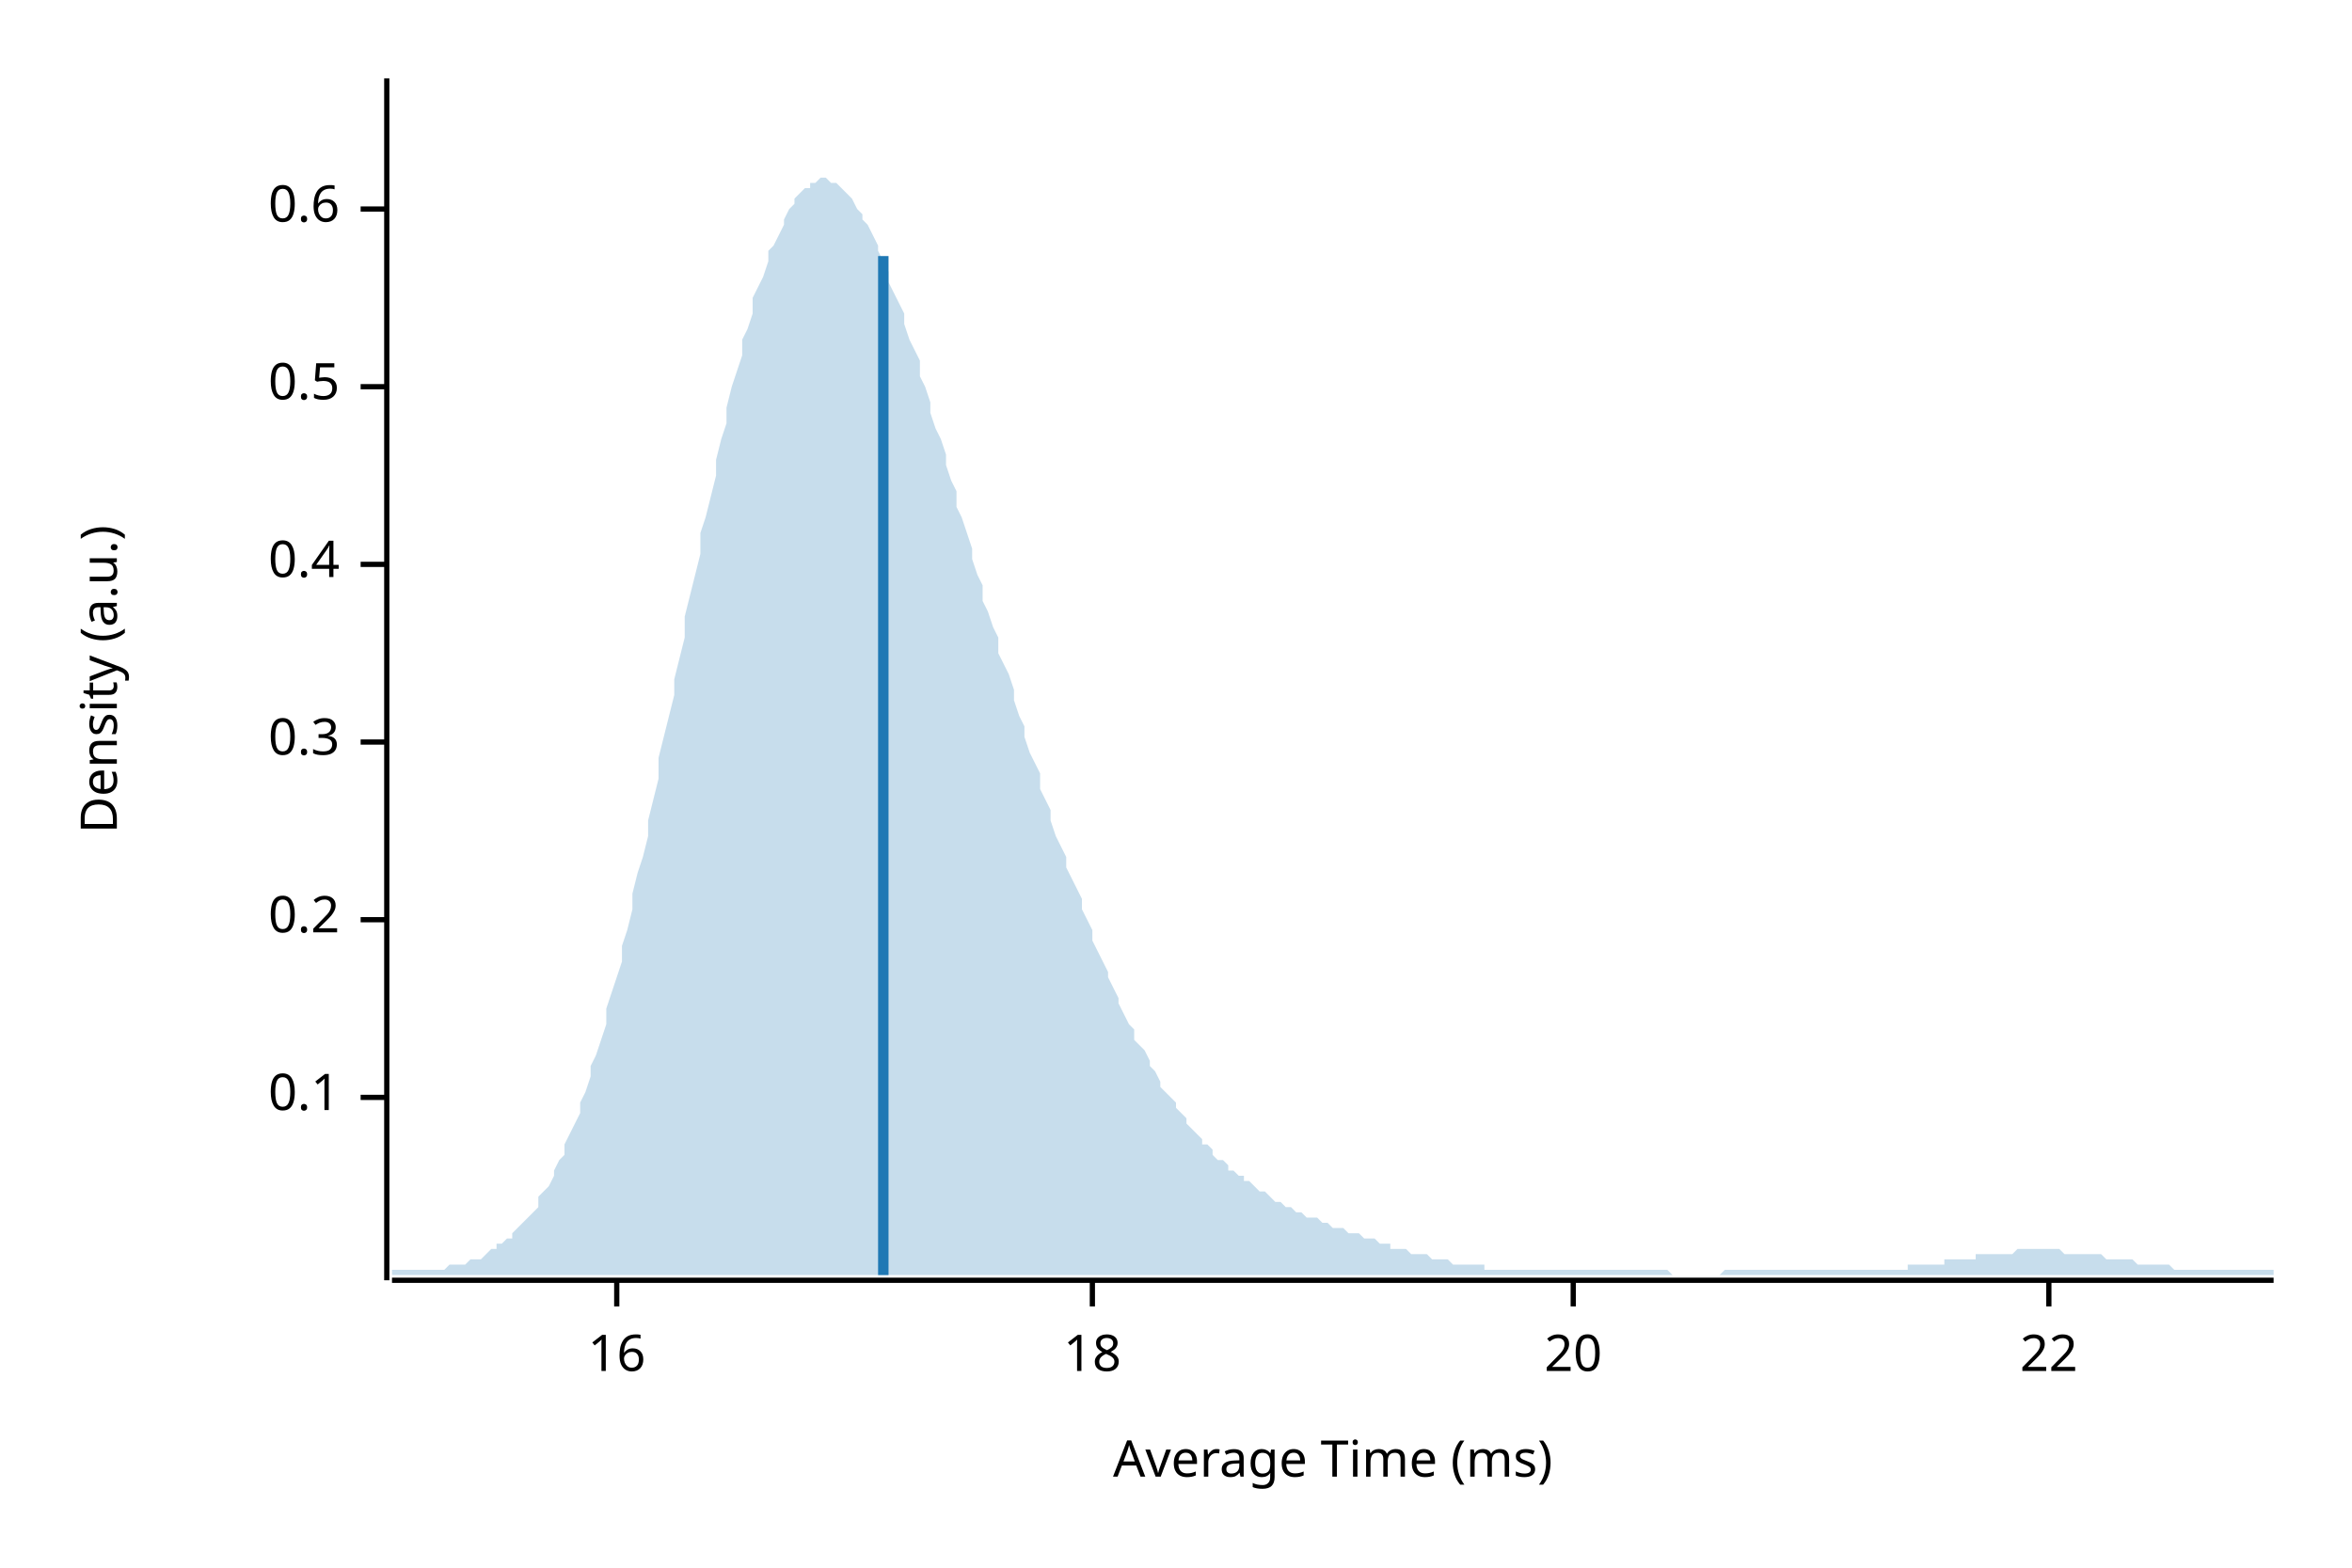
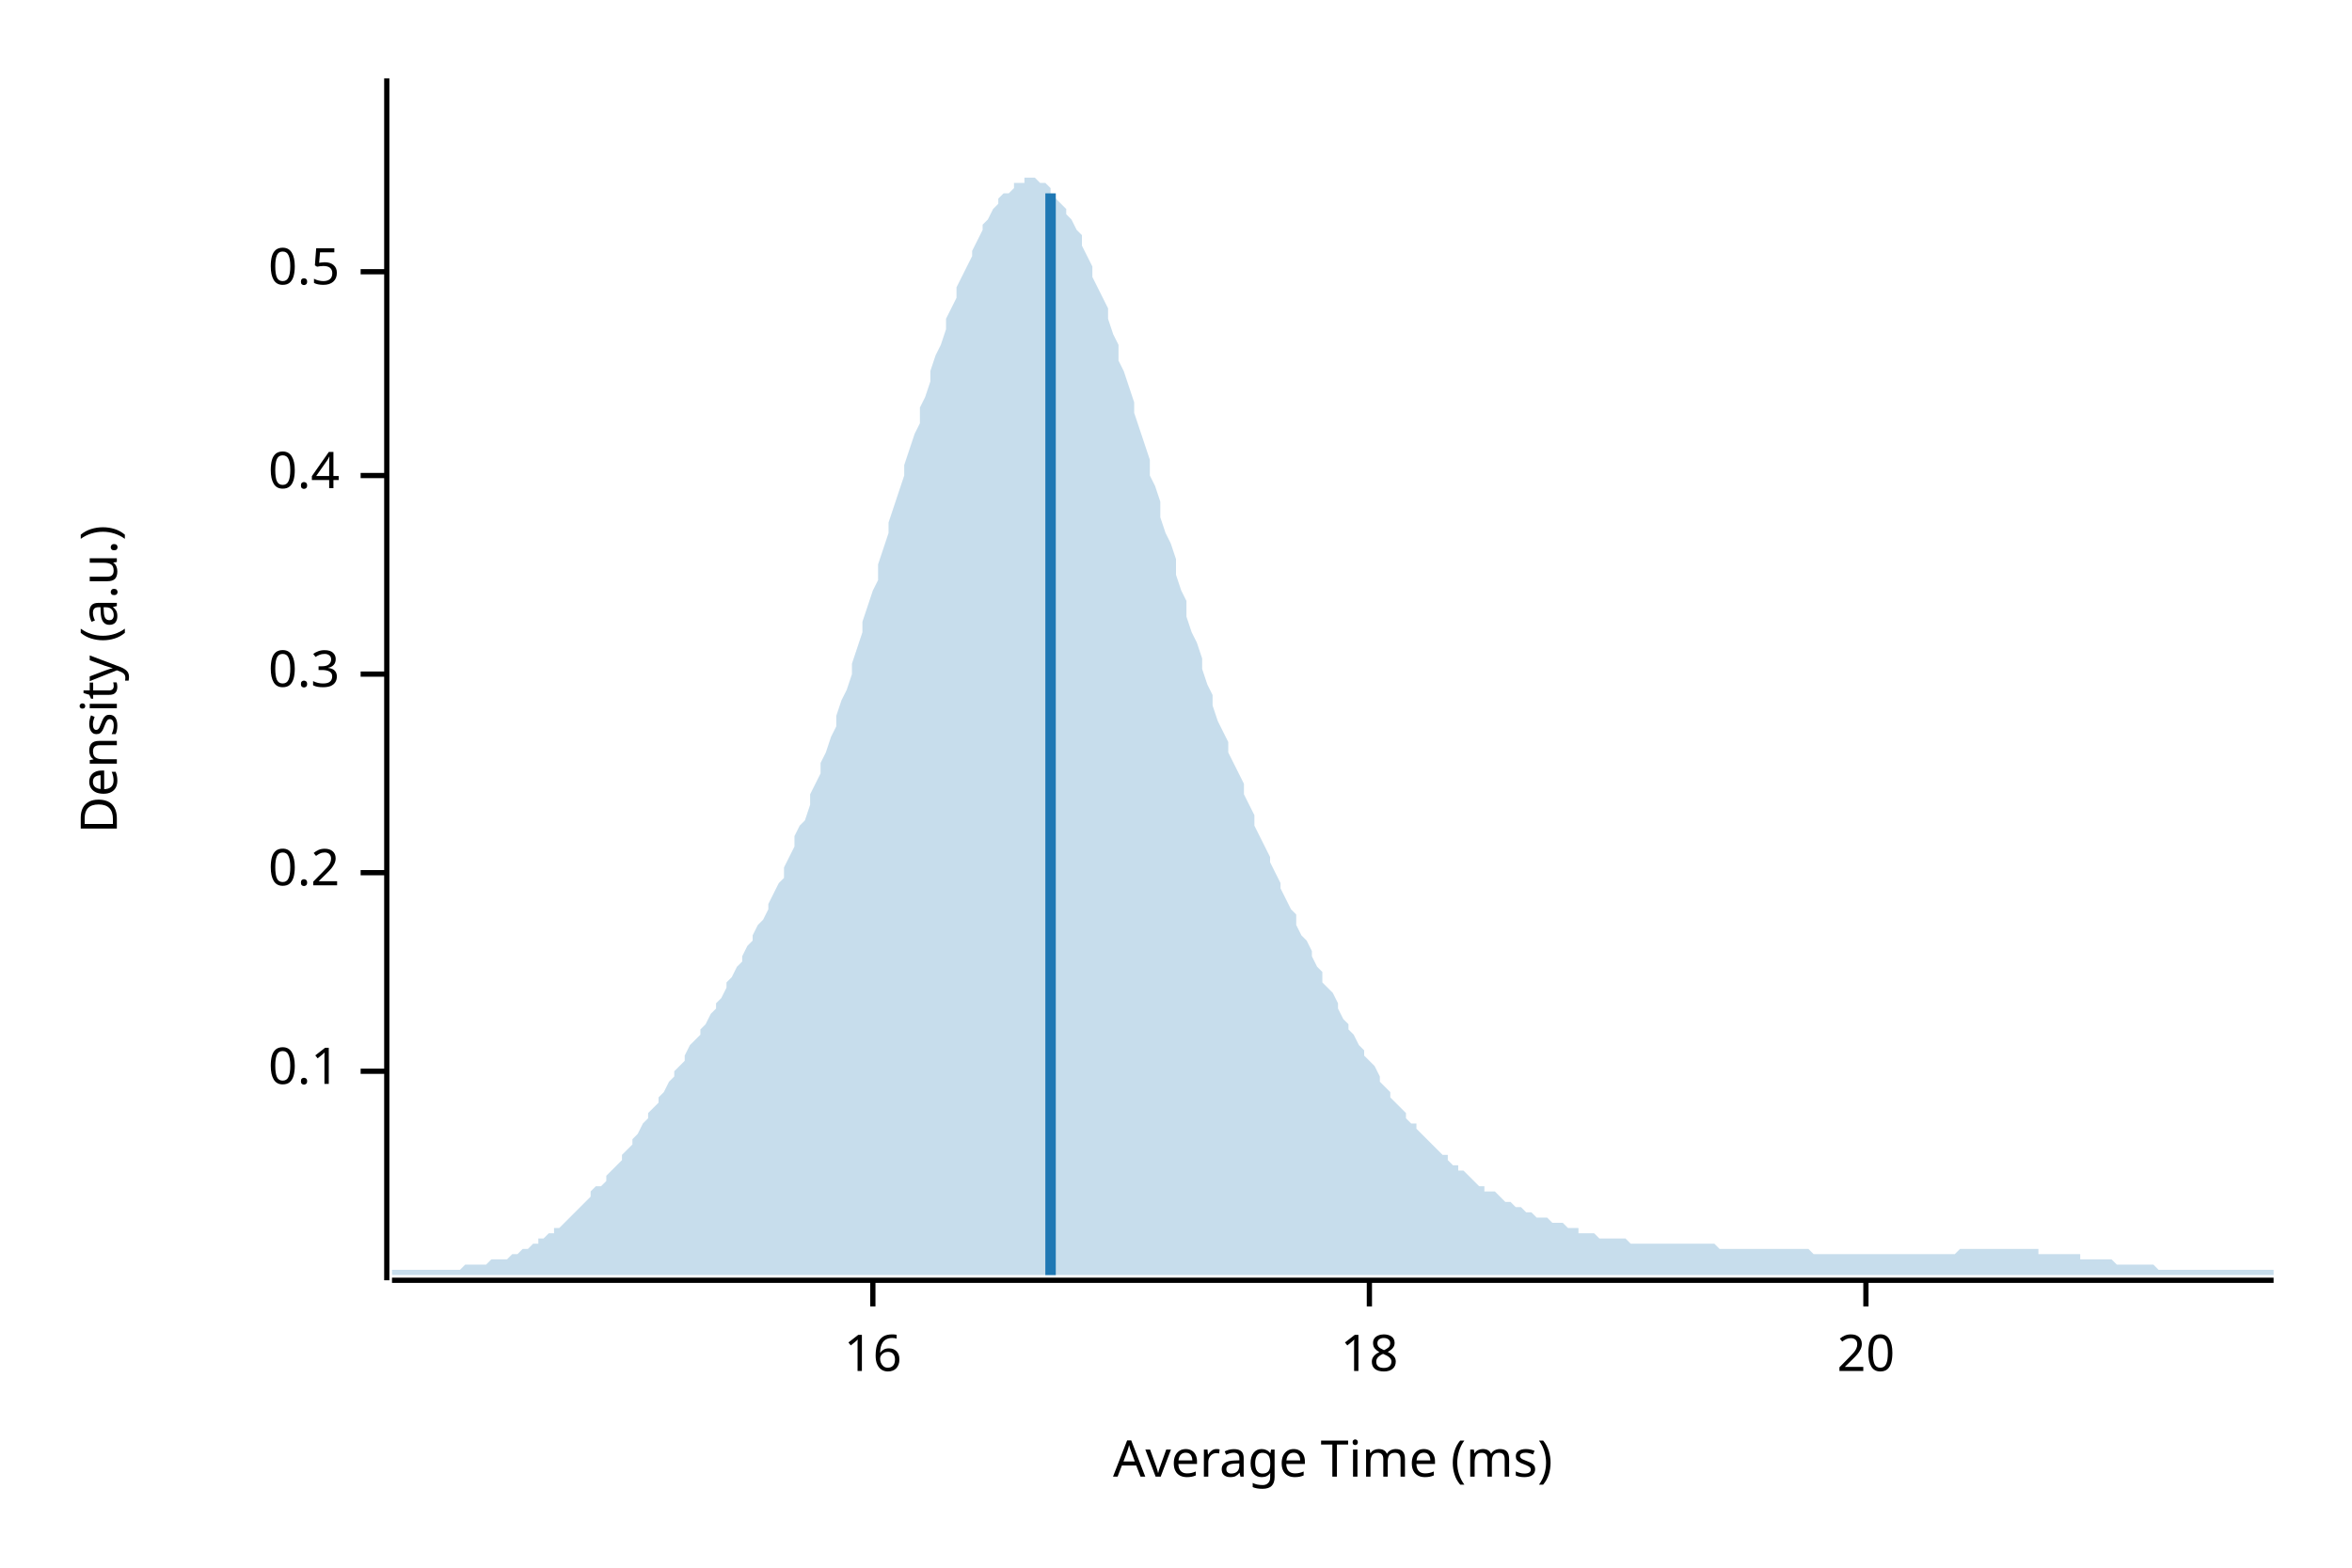
<svg xmlns="http://www.w3.org/2000/svg" width="450" height="300" viewBox="0 0 450 300">
  <text x="15" y="130" dy="0.76em" text-anchor="middle" font-family="sans-serif" font-size="9.677" opacity="1" fill="#000000" transform="rotate(270, 15, 130)">
Density (a.u.)
</text>
  <text x="255" y="285" dy="-0.5ex" text-anchor="middle" font-family="sans-serif" font-size="9.677" opacity="1" fill="#000000">
Average Time (ms)
</text>
  <polyline fill="none" opacity="1" stroke="#000000" stroke-width="1" points="74,15 74,245 " />
-   <text x="65" y="210" dy="0.5ex" text-anchor="end" font-family="sans-serif" font-size="9.677" opacity="1" fill="#000000">
+   <text x="65" y="205" dy="0.5ex" text-anchor="end" font-family="sans-serif" font-size="9.677" opacity="1" fill="#000000">
0.1
</text>
-   <polyline fill="none" opacity="1" stroke="#000000" stroke-width="1" points="69,210 74,210 " />
-   <text x="65" y="176" dy="0.5ex" text-anchor="end" font-family="sans-serif" font-size="9.677" opacity="1" fill="#000000">
+   <polyline fill="none" opacity="1" stroke="#000000" stroke-width="1" points="69,205 74,205 " />
+   <text x="65" y="167" dy="0.5ex" text-anchor="end" font-family="sans-serif" font-size="9.677" opacity="1" fill="#000000">
0.2
</text>
-   <polyline fill="none" opacity="1" stroke="#000000" stroke-width="1" points="69,176 74,176 " />
-   <text x="65" y="142" dy="0.5ex" text-anchor="end" font-family="sans-serif" font-size="9.677" opacity="1" fill="#000000">
+   <polyline fill="none" opacity="1" stroke="#000000" stroke-width="1" points="69,167 74,167 " />
+   <text x="65" y="129" dy="0.5ex" text-anchor="end" font-family="sans-serif" font-size="9.677" opacity="1" fill="#000000">
0.3
</text>
-   <polyline fill="none" opacity="1" stroke="#000000" stroke-width="1" points="69,142 74,142 " />
-   <text x="65" y="108" dy="0.5ex" text-anchor="end" font-family="sans-serif" font-size="9.677" opacity="1" fill="#000000">
+   <polyline fill="none" opacity="1" stroke="#000000" stroke-width="1" points="69,129 74,129 " />
+   <text x="65" y="91" dy="0.5ex" text-anchor="end" font-family="sans-serif" font-size="9.677" opacity="1" fill="#000000">
0.4
</text>
-   <polyline fill="none" opacity="1" stroke="#000000" stroke-width="1" points="69,108 74,108 " />
-   <text x="65" y="74" dy="0.5ex" text-anchor="end" font-family="sans-serif" font-size="9.677" opacity="1" fill="#000000">
+   <polyline fill="none" opacity="1" stroke="#000000" stroke-width="1" points="69,91 74,91 " />
+   <text x="65" y="52" dy="0.5ex" text-anchor="end" font-family="sans-serif" font-size="9.677" opacity="1" fill="#000000">
0.5
</text>
-   <polyline fill="none" opacity="1" stroke="#000000" stroke-width="1" points="69,74 74,74 " />
-   <text x="65" y="40" dy="0.5ex" text-anchor="end" font-family="sans-serif" font-size="9.677" opacity="1" fill="#000000">
- 0.6
- </text>
-   <polyline fill="none" opacity="1" stroke="#000000" stroke-width="1" points="69,40 74,40 " />
+   <polyline fill="none" opacity="1" stroke="#000000" stroke-width="1" points="69,52 74,52 " />
  <polyline fill="none" opacity="1" stroke="#000000" stroke-width="1" points="75,245 435,245 " />
-   <text x="118" y="255" dy="0.76em" text-anchor="middle" font-family="sans-serif" font-size="9.677" opacity="1" fill="#000000">
+   <text x="167" y="255" dy="0.76em" text-anchor="middle" font-family="sans-serif" font-size="9.677" opacity="1" fill="#000000">
16
</text>
-   <polyline fill="none" opacity="1" stroke="#000000" stroke-width="1" points="118,245 118,250 " />
-   <text x="209" y="255" dy="0.76em" text-anchor="middle" font-family="sans-serif" font-size="9.677" opacity="1" fill="#000000">
+   <polyline fill="none" opacity="1" stroke="#000000" stroke-width="1" points="167,245 167,250 " />
+   <text x="262" y="255" dy="0.76em" text-anchor="middle" font-family="sans-serif" font-size="9.677" opacity="1" fill="#000000">
18
</text>
-   <polyline fill="none" opacity="1" stroke="#000000" stroke-width="1" points="209,245 209,250 " />
-   <text x="301" y="255" dy="0.76em" text-anchor="middle" font-family="sans-serif" font-size="9.677" opacity="1" fill="#000000">
+   <polyline fill="none" opacity="1" stroke="#000000" stroke-width="1" points="262,245 262,250 " />
+   <text x="357" y="255" dy="0.76em" text-anchor="middle" font-family="sans-serif" font-size="9.677" opacity="1" fill="#000000">
20
</text>
-   <polyline fill="none" opacity="1" stroke="#000000" stroke-width="1" points="301,245 301,250 " />
-   <text x="392" y="255" dy="0.76em" text-anchor="middle" font-family="sans-serif" font-size="9.677" opacity="1" fill="#000000">
- 22
- </text>
-   <polyline fill="none" opacity="1" stroke="#000000" stroke-width="1" points="392,245 392,250 " />
-   <polygon opacity="0.25" fill="#1F78B4" points="75,243 75,243 76,243 77,243 77,243 78,243 79,243 80,243 80,243 81,243 82,243 82,243 83,243 84,243 85,243 85,243 86,242 87,242 87,242 88,242 89,242 90,241 90,241 91,241 92,241 93,240 93,240 94,239 95,239 95,238 96,238 97,237 98,237 98,236 99,235 100,234 100,234 101,233 102,232 103,231 103,229 104,228 105,227 106,225 106,224 107,222 108,221 108,219 109,217 110,215 111,213 111,211 112,209 113,206 113,204 114,202 115,199 116,196 116,193 117,190 118,187 119,184 119,181 120,178 121,174 121,171 122,167 123,164 124,160 124,157 125,153 126,149 126,145 127,141 128,137 129,133 129,130 130,126 131,122 131,118 132,114 133,110 134,106 134,102 135,99 136,95 137,91 137,88 138,84 139,81 139,78 140,74 141,71 142,68 142,65 143,63 144,60 144,57 145,55 146,53 147,50 147,48 148,47 149,45 150,43 150,42 151,40 152,39 152,38 153,37 154,36 155,36 155,35 156,35 157,34 157,34 158,34 159,35 160,35 160,35 161,36 162,37 163,38 163,38 164,40 165,41 165,42 166,43 167,45 168,47 168,48 169,50 170,52 170,54 171,56 172,58 173,60 173,62 174,65 175,67 176,69 176,72 177,74 178,77 178,79 179,82 180,84 181,87 181,89 182,92 183,94 183,97 184,99 185,102 186,105 186,107 187,110 188,112 188,115 189,117 190,120 191,122 191,125 192,127 193,129 194,132 194,134 195,137 196,139 196,141 197,144 198,146 199,148 199,151 200,153 201,155 201,157 202,160 203,162 204,164 204,166 205,168 206,170 207,172 207,174 208,176 209,178 209,180 210,182 211,184 212,186 212,187 213,189 214,191 214,192 215,194 216,196 217,197 217,199 218,200 219,201 220,203 220,204 221,205 222,207 222,208 223,209 224,210 225,211 225,212 226,213 227,214 227,215 228,216 229,217 230,218 230,219 231,219 232,220 232,221 233,222 234,222 235,223 235,224 236,224 237,225 238,225 238,226 239,226 240,227 240,227 241,228 242,228 243,229 243,229 244,230 245,230 245,230 246,231 247,231 248,232 248,232 249,232 250,233 251,233 251,233 252,233 253,234 253,234 254,234 255,235 256,235 256,235 257,235 258,236 258,236 259,236 260,236 261,237 261,237 262,237 263,237 264,238 264,238 265,238 266,238 266,239 267,239 268,239 269,239 269,239 270,240 271,240 271,240 272,240 273,240 274,241 274,241 275,241 276,241 277,241 277,241 278,242 279,242 279,242 280,242 281,242 282,242 282,242 283,242 284,242 284,243 285,243 286,243 287,243 287,243 288,243 289,243 289,243 290,243 291,243 292,243 292,243 293,243 294,243 295,243 295,243 296,243 297,243 297,243 298,243 299,243 300,243 300,243 301,243 302,243 302,243 303,243 304,243 305,243 305,243 306,243 307,243 308,243 308,243 309,243 310,243 310,243 311,243 312,243 313,243 313,243 314,243 315,243 315,243 316,243 317,243 318,243 318,243 319,243 320,244 321,244 321,244 322,244 323,244 323,244 324,244 325,244 326,244 326,244 327,244 328,244 328,244 329,244 330,243 331,243 331,243 332,243 333,243 333,243 334,243 335,243 336,243 336,243 337,243 338,243 339,243 339,243 340,243 341,243 341,243 342,243 343,243 344,243 344,243 345,243 346,243 346,243 347,243 348,243 349,243 349,243 350,243 351,243 352,243 352,243 353,243 354,243 354,243 355,243 356,243 357,243 357,243 358,243 359,243 359,243 360,243 361,243 362,243 362,243 363,243 364,243 365,243 365,242 366,242 367,242 367,242 368,242 369,242 370,242 370,242 371,242 372,242 372,241 373,241 374,241 375,241 375,241 376,241 377,241 378,241 378,240 379,240 380,240 380,240 381,240 382,240 383,240 383,240 384,240 385,240 385,240 386,239 387,239 388,239 388,239 389,239 390,239 390,239 391,239 392,239 393,239 393,239 394,239 395,240 396,240 396,240 397,240 398,240 398,240 399,240 400,240 401,240 401,240 402,240 403,241 403,241 404,241 405,241 406,241 406,241 407,241 408,241 409,242 409,242 410,242 411,242 411,242 412,242 413,242 414,242 414,242 415,242 416,243 416,243 417,243 418,243 419,243 419,243 420,243 421,243 422,243 422,243 423,243 424,243 424,243 425,243 426,243 427,243 427,243 428,243 429,243 429,243 430,243 431,243 432,243 432,243 433,243 434,243 435,243 435,244 75,244 " />
-   <polyline fill="none" opacity="1" stroke="#1F78B4" stroke-width="2" points="169,244 169,49 " />
+   <polyline fill="none" opacity="1" stroke="#000000" stroke-width="1" points="357,245 357,250 " />
+   <polygon opacity="0.25" fill="#1F78B4" points="75,243 75,243 76,243 77,243 77,243 78,243 79,243 80,243 80,243 81,243 82,243 82,243 83,243 84,243 85,243 85,243 86,243 87,243 87,243 88,243 89,242 90,242 90,242 91,242 92,242 93,242 93,242 94,241 95,241 95,241 96,241 97,241 98,240 98,240 99,240 100,239 100,239 101,239 102,238 103,238 103,237 104,237 105,236 106,236 106,235 107,235 108,234 108,234 109,233 110,232 111,231 111,231 112,230 113,229 113,228 114,227 115,227 116,226 116,225 117,224 118,223 119,222 119,221 120,220 121,219 121,218 122,217 123,215 124,214 124,213 125,212 126,211 126,210 127,209 128,207 129,206 129,205 130,204 131,203 131,202 132,200 133,199 134,198 134,197 135,196 136,194 137,193 137,192 138,191 139,189 139,188 140,187 141,185 142,184 142,183 143,181 144,180 144,179 145,177 146,176 147,174 147,173 148,171 149,169 150,168 150,166 151,164 152,162 152,160 153,158 154,157 155,154 155,152 156,150 157,148 157,146 158,144 159,141 160,139 160,137 161,134 162,132 163,129 163,127 164,124 165,121 165,119 166,116 167,113 168,111 168,108 169,105 170,102 170,100 171,97 172,94 173,91 173,89 174,86 175,83 176,81 176,78 177,76 178,73 178,71 179,68 180,66 181,63 181,61 182,59 183,57 183,55 184,53 185,51 186,49 186,48 187,46 188,44 188,43 189,42 190,40 191,39 191,38 192,37 193,37 194,36 194,35 195,35 196,35 196,34 197,34 198,34 199,35 199,35 200,35 201,36 201,37 202,38 203,39 204,40 204,41 205,42 206,44 207,45 207,47 208,49 209,51 209,53 210,55 211,57 212,59 212,61 213,64 214,66 214,69 215,71 216,74 217,77 217,79 218,82 219,85 220,88 220,91 221,93 222,96 222,99 223,102 224,104 225,107 225,110 226,113 227,115 227,118 228,121 229,123 230,126 230,128 231,131 232,133 232,135 233,138 234,140 235,142 235,144 236,146 237,148 238,150 238,152 239,154 240,156 240,158 241,160 242,162 243,164 243,165 244,167 245,169 245,170 246,172 247,174 248,175 248,177 249,179 250,180 251,182 251,183 252,185 253,186 253,188 254,189 255,190 256,192 256,193 257,195 258,196 258,197 259,198 260,200 261,201 261,202 262,203 263,204 264,206 264,207 265,208 266,209 266,210 267,211 268,212 269,213 269,214 270,215 271,215 271,216 272,217 273,218 274,219 274,219 275,220 276,221 277,221 277,222 278,223 279,223 279,224 280,224 281,225 282,226 282,226 283,227 284,227 284,228 285,228 286,228 287,229 287,229 288,230 289,230 289,230 290,231 291,231 292,232 292,232 293,232 294,233 295,233 295,233 296,233 297,234 297,234 298,234 299,234 300,235 300,235 301,235 302,235 302,236 303,236 304,236 305,236 305,236 306,237 307,237 308,237 308,237 309,237 310,237 310,237 311,237 312,238 313,238 313,238 314,238 315,238 315,238 316,238 317,238 318,238 318,238 319,238 320,238 321,238 321,238 322,238 323,238 323,238 324,238 325,238 326,238 326,238 327,238 328,238 328,238 329,239 330,239 331,239 331,239 332,239 333,239 333,239 334,239 335,239 336,239 336,239 337,239 338,239 339,239 339,239 340,239 341,239 341,239 342,239 343,239 344,239 344,239 345,239 346,239 346,239 347,240 348,240 349,240 349,240 350,240 351,240 352,240 352,240 353,240 354,240 354,240 355,240 356,240 357,240 357,240 358,240 359,240 359,240 360,240 361,240 362,240 362,240 363,240 364,240 365,240 365,240 366,240 367,240 367,240 368,240 369,240 370,240 370,240 371,240 372,240 372,240 373,240 374,240 375,239 375,239 376,239 377,239 378,239 378,239 379,239 380,239 380,239 381,239 382,239 383,239 383,239 384,239 385,239 385,239 386,239 387,239 388,239 388,239 389,239 390,239 390,240 391,240 392,240 393,240 393,240 394,240 395,240 396,240 396,240 397,240 398,240 398,241 399,241 400,241 401,241 401,241 402,241 403,241 403,241 404,241 405,242 406,242 406,242 407,242 408,242 409,242 409,242 410,242 411,242 411,242 412,242 413,243 414,243 414,243 415,243 416,243 416,243 417,243 418,243 419,243 419,243 420,243 421,243 422,243 422,243 423,243 424,243 424,243 425,243 426,243 427,243 427,243 428,243 429,243 429,243 430,243 431,243 432,243 432,243 433,243 434,243 435,243 435,244 75,244 " />
+   <polyline fill="none" opacity="1" stroke="#1F78B4" stroke-width="2" points="201,244 201,37 " />
</svg>
